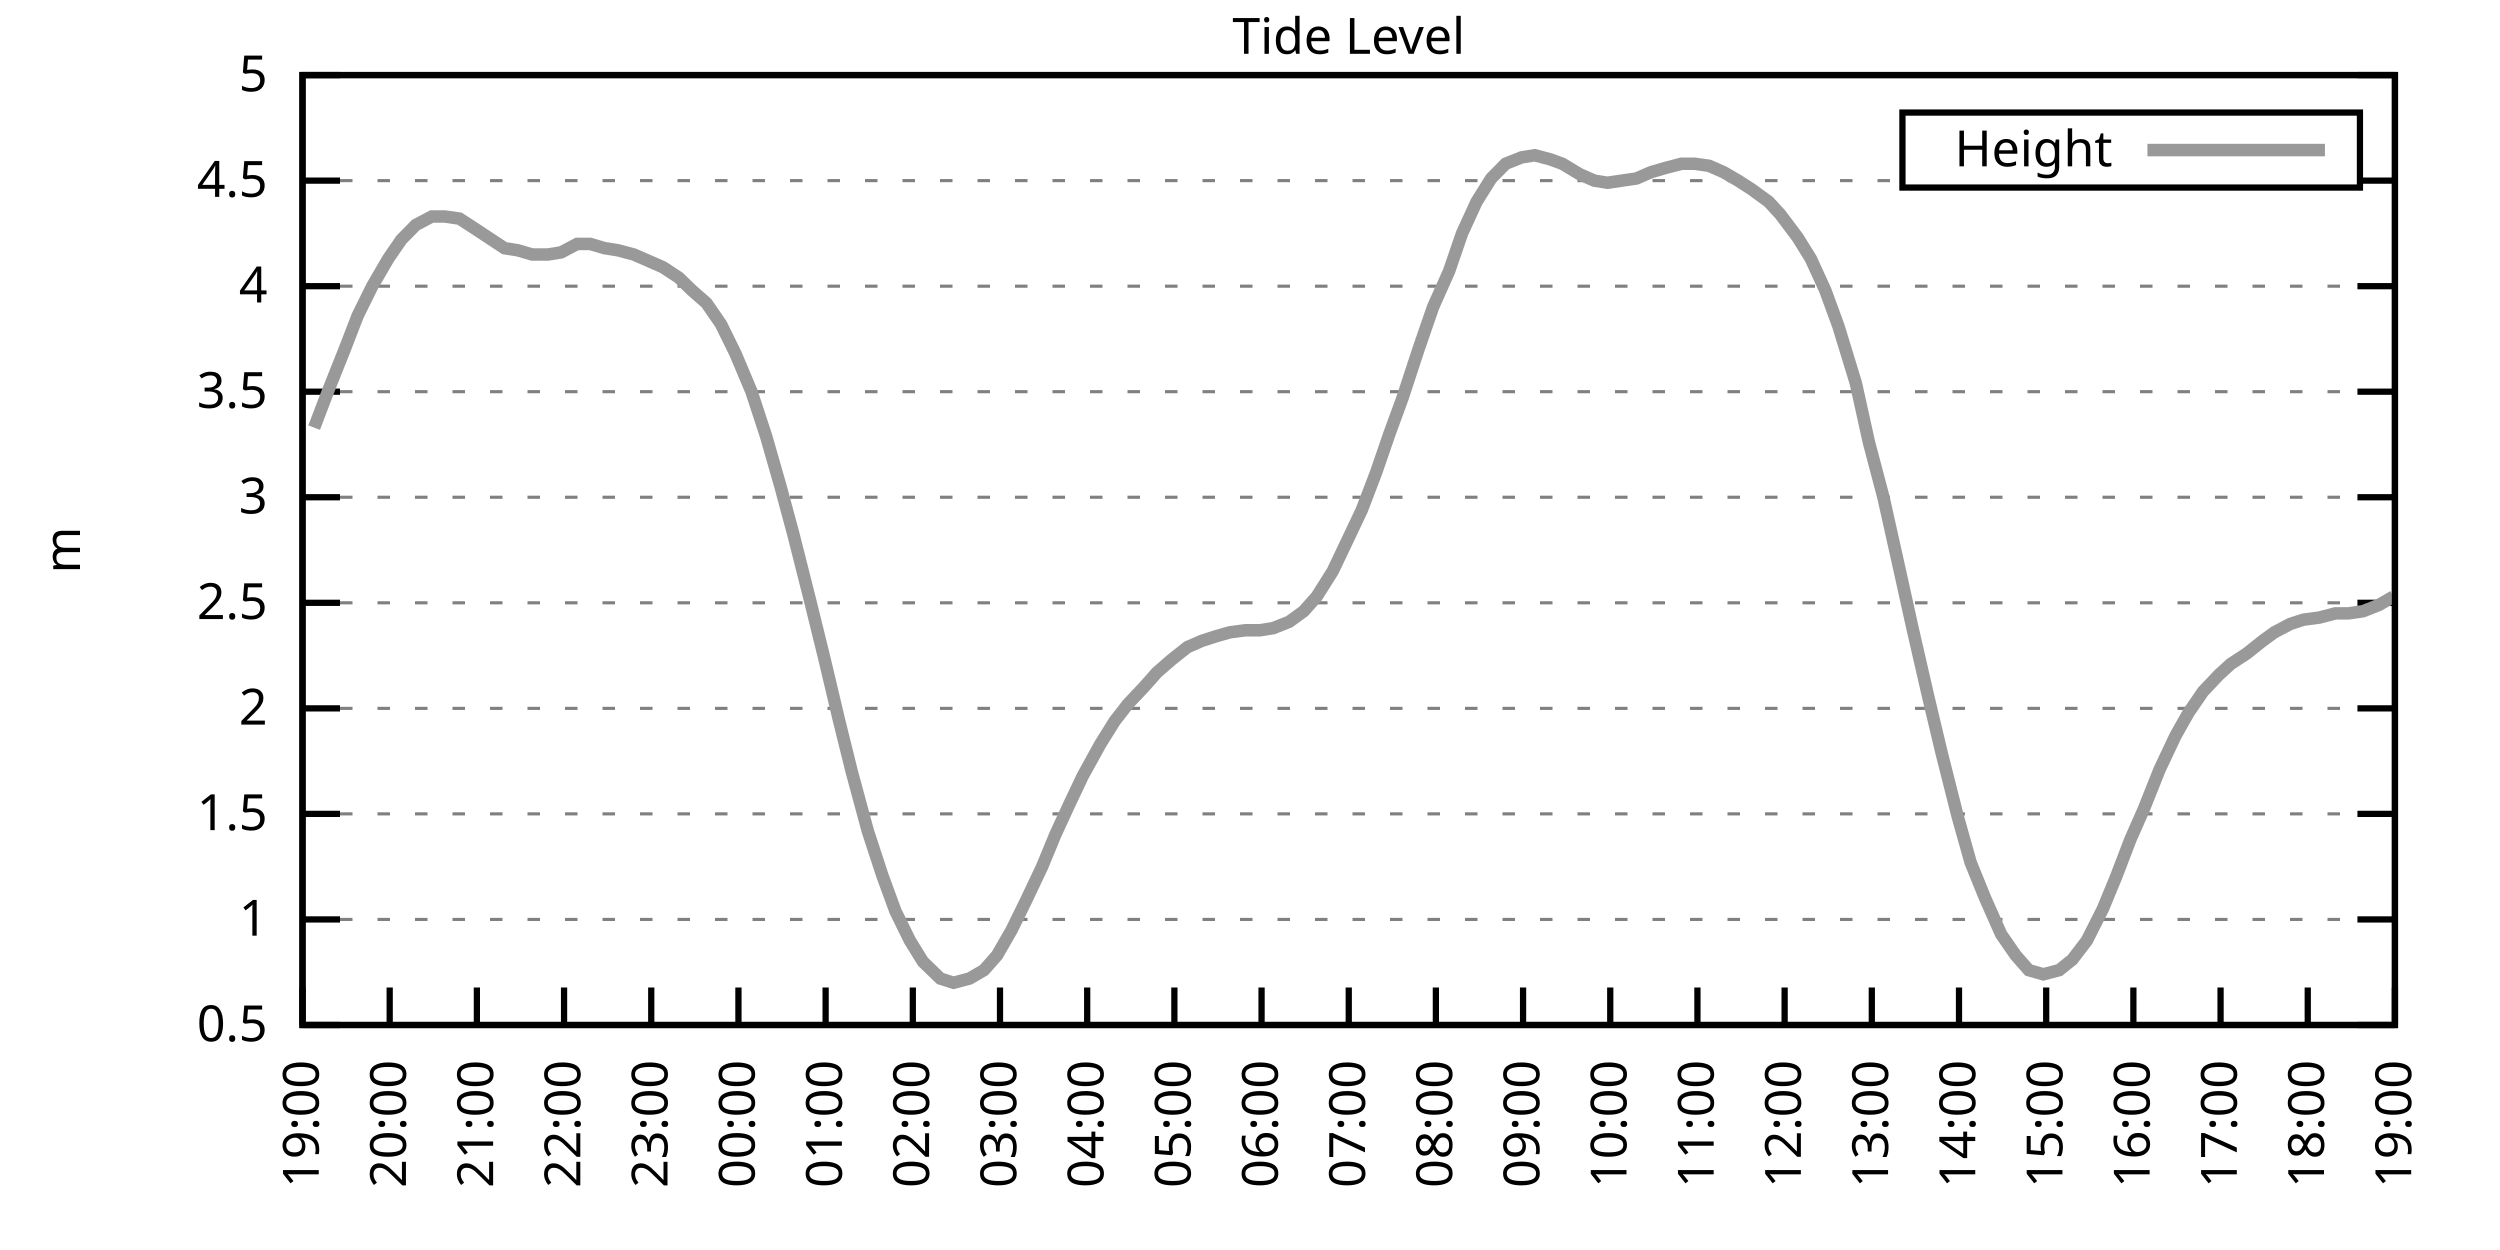
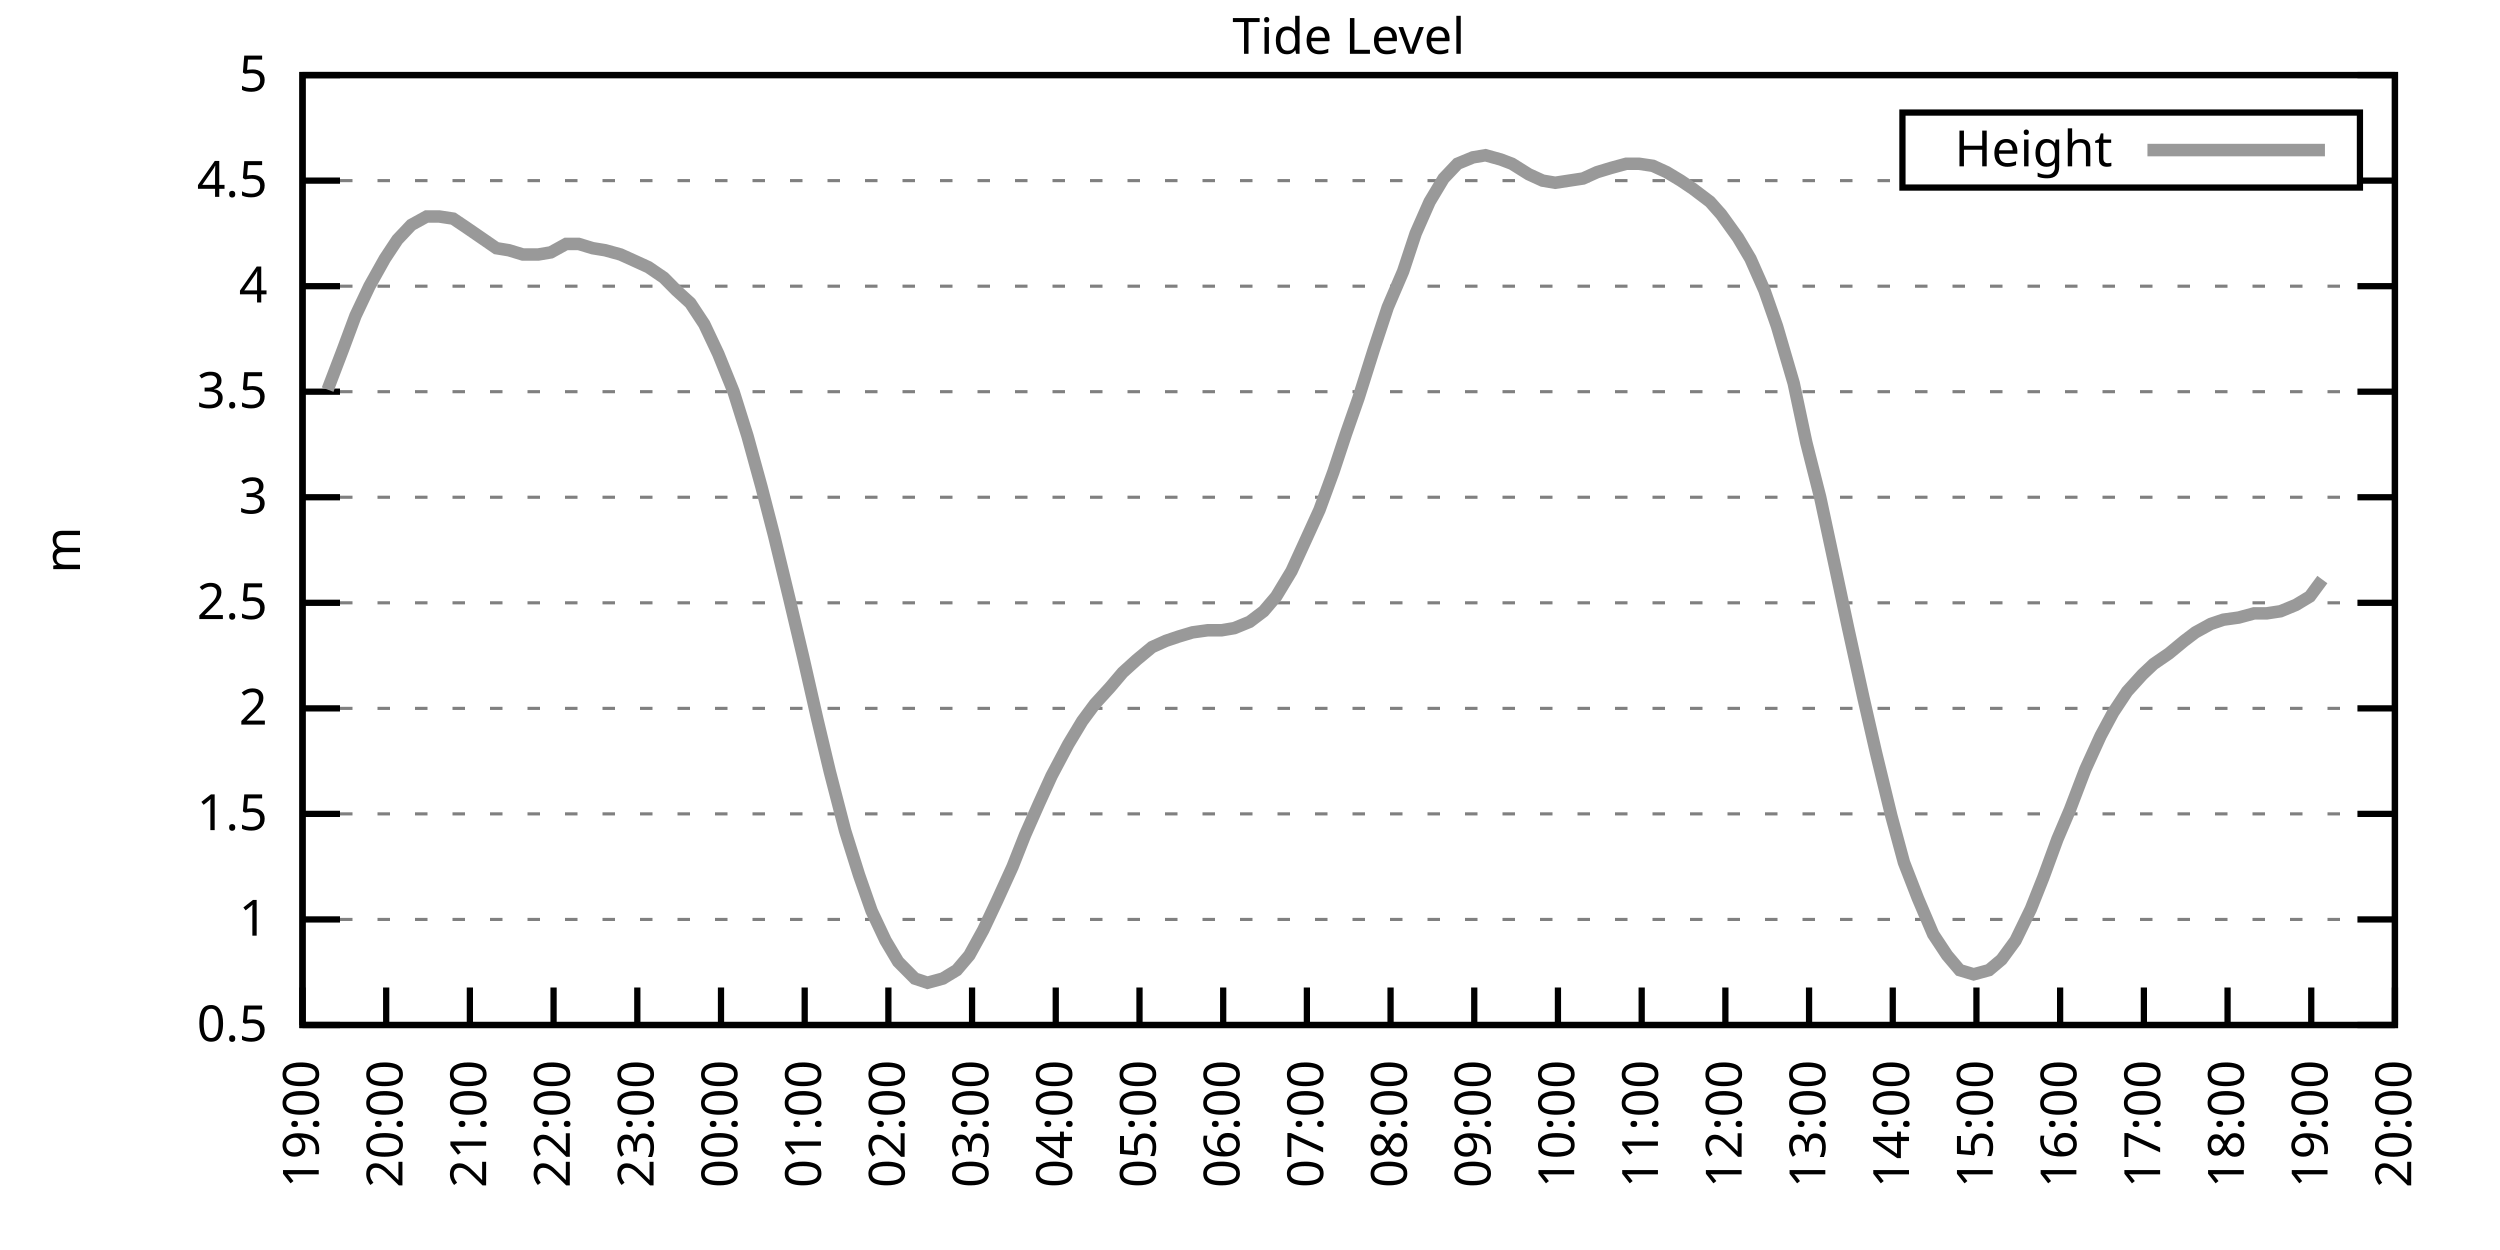
<svg xmlns="http://www.w3.org/2000/svg" xmlns:xlink="http://www.w3.org/1999/xlink" width="400" height="200" viewBox="0 0 400 200">
  <g id="gnuplot_canvas">
    <rect x="0" y="0" width="400" height="200" fill="none" />
    <defs>
      <circle id="gpDot" r="0.5" stroke-width="0.5" stroke="currentColor" />
      <path id="gpPt0" stroke-width="0.333" stroke="currentColor" d="M-1,0 h2 M0,-1 v2" />
      <path id="gpPt1" stroke-width="0.333" stroke="currentColor" d="M-1,-1 L1,1 M1,-1 L-1,1" />
      <path id="gpPt2" stroke-width="0.333" stroke="currentColor" d="M-1,0 L1,0 M0,-1 L0,1 M-1,-1 L1,1 M-1,1 L1,-1" />
      <rect id="gpPt3" stroke-width="0.333" stroke="currentColor" x="-1" y="-1" width="2" height="2" />
      <rect id="gpPt4" stroke-width="0.333" stroke="currentColor" fill="currentColor" x="-1" y="-1" width="2" height="2" />
      <circle id="gpPt5" stroke-width="0.333" stroke="currentColor" cx="0" cy="0" r="1" />
      <use xlink:href="#gpPt5" id="gpPt6" fill="currentColor" stroke="none" />
      <path id="gpPt7" stroke-width="0.333" stroke="currentColor" d="M0,-1.33 L-1.33,0.67 L1.33,0.67 z" />
      <use xlink:href="#gpPt7" id="gpPt8" fill="currentColor" stroke="none" />
      <use xlink:href="#gpPt7" id="gpPt9" stroke="currentColor" transform="rotate(180)" />
      <use xlink:href="#gpPt9" id="gpPt10" fill="currentColor" stroke="none" />
      <use xlink:href="#gpPt3" id="gpPt11" stroke="currentColor" transform="rotate(45)" />
      <use xlink:href="#gpPt11" id="gpPt12" fill="currentColor" stroke="none" />
      <path id="gpPt13" stroke-width="0.333" stroke="currentColor" d="M0,1.330 L1.265,0.411 L0.782,-1.067 L-0.782,-1.076 L-1.265,0.411 z" />
      <use xlink:href="#gpPt13" id="gpPt14" fill="currentColor" stroke="none" />
      <filter id="textbox" filterUnits="objectBoundingBox" x="0" y="0" height="1" width="1">
        <feFlood flood-color="white" flood-opacity="1" result="bgnd" />
        <feComposite in="SourceGraphic" in2="bgnd" operator="atop" />
      </filter>
      <filter id="greybox" filterUnits="objectBoundingBox" x="0" y="0" height="1" width="1">
        <feFlood flood-color="lightgrey" flood-opacity="1" result="grey" />
        <feComposite in="SourceGraphic" in2="grey" operator="atop" />
      </filter>
    </defs>
    <g fill="none" color="white" stroke="currentColor" stroke-width="1.00" stroke-linecap="butt" stroke-linejoin="miter">
</g>
    <g fill="none" color="black" stroke="currentColor" stroke-width="1.00" stroke-linecap="butt" stroke-linejoin="miter">
      <g stroke="none" shape-rendering="crispEdges">
        <polygon fill="rgb(255, 255, 255)" points="48.40,164.00 383.18,164.00 383.18,12.02 48.40,12.02 " />
      </g>
    </g>
    <g fill="none" color="black" stroke="currentColor" stroke-width="1.00" stroke-linecap="butt" stroke-linejoin="miter">
</g>
    <g fill="none" color="black" stroke="black" stroke-width="0.50" stroke-linecap="butt" stroke-linejoin="miter">
</g>
    <g fill="none" color="gray" stroke="currentColor" stroke-width="0.50" stroke-linecap="butt" stroke-linejoin="miter">
      <path stroke="gray" stroke-dasharray="2,4" class="gridline" d="M48.40,164.00 L383.19,164.00  " />
    </g>
    <g fill="none" color="gray" stroke="gray" stroke-width="1.00" stroke-linecap="butt" stroke-linejoin="miter">
</g>
    <g fill="none" color="black" stroke="currentColor" stroke-width="1.00" stroke-linecap="butt" stroke-linejoin="miter">
      <path stroke="black" d="M48.40,164.00 L54.40,164.00 M383.19,164.00 L377.19,164.00  " />
      <g transform="translate(42.80,166.60)" stroke="none" fill="black" font-family="Sans" font-size="8.00" text-anchor="end">
        <text>
          <tspan font-family="Sans"> 0.5</tspan>
        </text>
      </g>
    </g>
    <g fill="none" color="black" stroke="currentColor" stroke-width="1.00" stroke-linecap="butt" stroke-linejoin="miter">
</g>
    <g fill="none" color="black" stroke="black" stroke-width="0.50" stroke-linecap="butt" stroke-linejoin="miter">
</g>
    <g fill="none" color="gray" stroke="currentColor" stroke-width="0.50" stroke-linecap="butt" stroke-linejoin="miter">
      <path stroke="gray" stroke-dasharray="2,4" class="gridline" d="M48.40,147.11 L383.19,147.11  " />
    </g>
    <g fill="none" color="gray" stroke="gray" stroke-width="1.00" stroke-linecap="butt" stroke-linejoin="miter">
</g>
    <g fill="none" color="black" stroke="currentColor" stroke-width="1.00" stroke-linecap="butt" stroke-linejoin="miter">
      <path stroke="black" d="M48.40,147.11 L54.40,147.11 M383.19,147.11 L377.19,147.11  " />
      <g transform="translate(42.80,149.71)" stroke="none" fill="black" font-family="Sans" font-size="8.00" text-anchor="end">
        <text>
          <tspan font-family="Sans"> 1</tspan>
        </text>
      </g>
    </g>
    <g fill="none" color="black" stroke="currentColor" stroke-width="1.00" stroke-linecap="butt" stroke-linejoin="miter">
</g>
    <g fill="none" color="black" stroke="black" stroke-width="0.50" stroke-linecap="butt" stroke-linejoin="miter">
</g>
    <g fill="none" color="gray" stroke="currentColor" stroke-width="0.50" stroke-linecap="butt" stroke-linejoin="miter">
      <path stroke="gray" stroke-dasharray="2,4" class="gridline" d="M48.40,130.22 L383.19,130.22  " />
    </g>
    <g fill="none" color="gray" stroke="gray" stroke-width="1.00" stroke-linecap="butt" stroke-linejoin="miter">
</g>
    <g fill="none" color="black" stroke="currentColor" stroke-width="1.00" stroke-linecap="butt" stroke-linejoin="miter">
      <path stroke="black" d="M48.40,130.22 L54.40,130.22 M383.19,130.22 L377.19,130.22  " />
      <g transform="translate(42.80,132.82)" stroke="none" fill="black" font-family="Sans" font-size="8.00" text-anchor="end">
        <text>
          <tspan font-family="Sans"> 1.5</tspan>
        </text>
      </g>
    </g>
    <g fill="none" color="black" stroke="currentColor" stroke-width="1.00" stroke-linecap="butt" stroke-linejoin="miter">
</g>
    <g fill="none" color="black" stroke="black" stroke-width="0.50" stroke-linecap="butt" stroke-linejoin="miter">
</g>
    <g fill="none" color="gray" stroke="currentColor" stroke-width="0.50" stroke-linecap="butt" stroke-linejoin="miter">
      <path stroke="gray" stroke-dasharray="2,4" class="gridline" d="M48.40,113.34 L383.19,113.34  " />
    </g>
    <g fill="none" color="gray" stroke="gray" stroke-width="1.00" stroke-linecap="butt" stroke-linejoin="miter">
</g>
    <g fill="none" color="black" stroke="currentColor" stroke-width="1.00" stroke-linecap="butt" stroke-linejoin="miter">
      <path stroke="black" d="M48.40,113.34 L54.40,113.34 M383.19,113.34 L377.19,113.34  " />
      <g transform="translate(42.80,115.94)" stroke="none" fill="black" font-family="Sans" font-size="8.00" text-anchor="end">
        <text>
          <tspan font-family="Sans"> 2</tspan>
        </text>
      </g>
    </g>
    <g fill="none" color="black" stroke="currentColor" stroke-width="1.00" stroke-linecap="butt" stroke-linejoin="miter">
</g>
    <g fill="none" color="black" stroke="black" stroke-width="0.50" stroke-linecap="butt" stroke-linejoin="miter">
</g>
    <g fill="none" color="gray" stroke="currentColor" stroke-width="0.50" stroke-linecap="butt" stroke-linejoin="miter">
      <path stroke="gray" stroke-dasharray="2,4" class="gridline" d="M48.40,96.45 L383.19,96.45  " />
    </g>
    <g fill="none" color="gray" stroke="gray" stroke-width="1.00" stroke-linecap="butt" stroke-linejoin="miter">
</g>
    <g fill="none" color="black" stroke="currentColor" stroke-width="1.00" stroke-linecap="butt" stroke-linejoin="miter">
      <path stroke="black" d="M48.40,96.45 L54.40,96.45 M383.19,96.45 L377.19,96.45  " />
      <g transform="translate(42.80,99.05)" stroke="none" fill="black" font-family="Sans" font-size="8.00" text-anchor="end">
        <text>
          <tspan font-family="Sans"> 2.5</tspan>
        </text>
      </g>
    </g>
    <g fill="none" color="black" stroke="currentColor" stroke-width="1.00" stroke-linecap="butt" stroke-linejoin="miter">
</g>
    <g fill="none" color="black" stroke="black" stroke-width="0.50" stroke-linecap="butt" stroke-linejoin="miter">
</g>
    <g fill="none" color="gray" stroke="currentColor" stroke-width="0.50" stroke-linecap="butt" stroke-linejoin="miter">
      <path stroke="gray" stroke-dasharray="2,4" class="gridline" d="M48.40,79.56 L383.19,79.56  " />
    </g>
    <g fill="none" color="gray" stroke="gray" stroke-width="1.00" stroke-linecap="butt" stroke-linejoin="miter">
</g>
    <g fill="none" color="black" stroke="currentColor" stroke-width="1.00" stroke-linecap="butt" stroke-linejoin="miter">
      <path stroke="black" d="M48.40,79.56 L54.40,79.56 M383.19,79.56 L377.19,79.56  " />
      <g transform="translate(42.80,82.16)" stroke="none" fill="black" font-family="Sans" font-size="8.00" text-anchor="end">
        <text>
          <tspan font-family="Sans"> 3</tspan>
        </text>
      </g>
    </g>
    <g fill="none" color="black" stroke="currentColor" stroke-width="1.00" stroke-linecap="butt" stroke-linejoin="miter">
</g>
    <g fill="none" color="black" stroke="black" stroke-width="0.50" stroke-linecap="butt" stroke-linejoin="miter">
</g>
    <g fill="none" color="gray" stroke="currentColor" stroke-width="0.50" stroke-linecap="butt" stroke-linejoin="miter">
      <path stroke="gray" stroke-dasharray="2,4" class="gridline" d="M48.40,62.67 L383.19,62.67  " />
    </g>
    <g fill="none" color="gray" stroke="gray" stroke-width="1.00" stroke-linecap="butt" stroke-linejoin="miter">
</g>
    <g fill="none" color="black" stroke="currentColor" stroke-width="1.00" stroke-linecap="butt" stroke-linejoin="miter">
      <path stroke="black" d="M48.40,62.67 L54.40,62.67 M383.19,62.67 L377.19,62.67  " />
      <g transform="translate(42.80,65.27)" stroke="none" fill="black" font-family="Sans" font-size="8.00" text-anchor="end">
        <text>
          <tspan font-family="Sans"> 3.5</tspan>
        </text>
      </g>
    </g>
    <g fill="none" color="black" stroke="currentColor" stroke-width="1.00" stroke-linecap="butt" stroke-linejoin="miter">
</g>
    <g fill="none" color="black" stroke="black" stroke-width="0.50" stroke-linecap="butt" stroke-linejoin="miter">
</g>
    <g fill="none" color="gray" stroke="currentColor" stroke-width="0.50" stroke-linecap="butt" stroke-linejoin="miter">
      <path stroke="gray" stroke-dasharray="2,4" class="gridline" d="M48.40,45.79 L383.19,45.79  " />
    </g>
    <g fill="none" color="gray" stroke="gray" stroke-width="1.00" stroke-linecap="butt" stroke-linejoin="miter">
</g>
    <g fill="none" color="black" stroke="currentColor" stroke-width="1.00" stroke-linecap="butt" stroke-linejoin="miter">
      <path stroke="black" d="M48.40,45.79 L54.40,45.79 M383.19,45.79 L377.19,45.79  " />
      <g transform="translate(42.80,48.39)" stroke="none" fill="black" font-family="Sans" font-size="8.00" text-anchor="end">
        <text>
          <tspan font-family="Sans"> 4</tspan>
        </text>
      </g>
    </g>
    <g fill="none" color="black" stroke="currentColor" stroke-width="1.00" stroke-linecap="butt" stroke-linejoin="miter">
</g>
    <g fill="none" color="black" stroke="black" stroke-width="0.50" stroke-linecap="butt" stroke-linejoin="miter">
</g>
    <g fill="none" color="gray" stroke="currentColor" stroke-width="0.50" stroke-linecap="butt" stroke-linejoin="miter">
      <path stroke="gray" stroke-dasharray="2,4" class="gridline" d="M48.40,28.90 L304.39,28.90 M377.59,28.90 L383.19,28.90  " />
    </g>
    <g fill="none" color="gray" stroke="gray" stroke-width="1.00" stroke-linecap="butt" stroke-linejoin="miter">
</g>
    <g fill="none" color="black" stroke="currentColor" stroke-width="1.00" stroke-linecap="butt" stroke-linejoin="miter">
      <path stroke="black" d="M48.40,28.90 L54.40,28.90 M383.19,28.90 L377.19,28.90  " />
      <g transform="translate(42.80,31.50)" stroke="none" fill="black" font-family="Sans" font-size="8.00" text-anchor="end">
        <text>
          <tspan font-family="Sans"> 4.5</tspan>
        </text>
      </g>
    </g>
    <g fill="none" color="black" stroke="currentColor" stroke-width="1.00" stroke-linecap="butt" stroke-linejoin="miter">
</g>
    <g fill="none" color="black" stroke="black" stroke-width="0.50" stroke-linecap="butt" stroke-linejoin="miter">
</g>
    <g fill="none" color="gray" stroke="currentColor" stroke-width="0.50" stroke-linecap="butt" stroke-linejoin="miter">
      <path stroke="gray" stroke-dasharray="2,4" class="gridline" d="M48.40,12.01 L383.19,12.01  " />
    </g>
    <g fill="none" color="gray" stroke="gray" stroke-width="1.00" stroke-linecap="butt" stroke-linejoin="miter">
</g>
    <g fill="none" color="black" stroke="currentColor" stroke-width="1.00" stroke-linecap="butt" stroke-linejoin="miter">
      <path stroke="black" d="M48.40,12.01 L54.40,12.01 M383.19,12.01 L377.19,12.01  " />
      <g transform="translate(42.80,14.61)" stroke="none" fill="black" font-family="Sans" font-size="8.00" text-anchor="end">
        <text>
          <tspan font-family="Sans"> 5</tspan>
        </text>
      </g>
    </g>
    <g fill="none" color="black" stroke="currentColor" stroke-width="1.00" stroke-linecap="butt" stroke-linejoin="miter">
      <path stroke="black" d="M48.40,164.00 L48.40,158.00  " />
      <g transform="translate(51.00,169.60) rotate(270.00)" stroke="none" fill="black" font-family="Sans" font-size="8.00" text-anchor="end">
        <text>
          <tspan font-family="Sans">19:00</tspan>
        </text>
      </g>
    </g>
    <g fill="none" color="black" stroke="currentColor" stroke-width="1.00" stroke-linecap="butt" stroke-linejoin="miter">
-       <path stroke="black" d="M62.35,164.00 L62.35,158.00  " />
-       <g transform="translate(64.95,169.60) rotate(270.00)" stroke="none" fill="black" font-family="Sans" font-size="8.00" text-anchor="end">
+       <path stroke="black" d="M61.79,164.00 L61.79,158.00  " />
+       <g transform="translate(64.39,169.60) rotate(270.00)" stroke="none" fill="black" font-family="Sans" font-size="8.00" text-anchor="end">
        <text>
          <tspan font-family="Sans">20:00</tspan>
        </text>
      </g>
    </g>
    <g fill="none" color="black" stroke="currentColor" stroke-width="1.00" stroke-linecap="butt" stroke-linejoin="miter">
-       <path stroke="black" d="M76.30,164.00 L76.30,158.00  " />
-       <g transform="translate(78.90,169.60) rotate(270.00)" stroke="none" fill="black" font-family="Sans" font-size="8.00" text-anchor="end">
+       <path stroke="black" d="M75.18,164.00 L75.18,158.00  " />
+       <g transform="translate(77.78,169.60) rotate(270.00)" stroke="none" fill="black" font-family="Sans" font-size="8.00" text-anchor="end">
        <text>
          <tspan font-family="Sans">21:00</tspan>
        </text>
      </g>
    </g>
    <g fill="none" color="black" stroke="currentColor" stroke-width="1.00" stroke-linecap="butt" stroke-linejoin="miter">
-       <path stroke="black" d="M90.25,164.00 L90.25,158.00  " />
-       <g transform="translate(92.85,169.60) rotate(270.00)" stroke="none" fill="black" font-family="Sans" font-size="8.00" text-anchor="end">
+       <path stroke="black" d="M88.57,164.00 L88.57,158.00  " />
+       <g transform="translate(91.17,169.60) rotate(270.00)" stroke="none" fill="black" font-family="Sans" font-size="8.00" text-anchor="end">
        <text>
          <tspan font-family="Sans">22:00</tspan>
        </text>
      </g>
    </g>
    <g fill="none" color="black" stroke="currentColor" stroke-width="1.00" stroke-linecap="butt" stroke-linejoin="miter">
-       <path stroke="black" d="M104.20,164.00 L104.20,158.00  " />
-       <g transform="translate(106.80,169.60) rotate(270.00)" stroke="none" fill="black" font-family="Sans" font-size="8.00" text-anchor="end">
+       <path stroke="black" d="M101.97,164.00 L101.97,158.00  " />
+       <g transform="translate(104.57,169.60) rotate(270.00)" stroke="none" fill="black" font-family="Sans" font-size="8.00" text-anchor="end">
        <text>
          <tspan font-family="Sans">23:00</tspan>
        </text>
      </g>
    </g>
    <g fill="none" color="black" stroke="currentColor" stroke-width="1.00" stroke-linecap="butt" stroke-linejoin="miter">
-       <path stroke="black" d="M118.15,164.00 L118.15,158.00  " />
-       <g transform="translate(120.75,169.60) rotate(270.00)" stroke="none" fill="black" font-family="Sans" font-size="8.00" text-anchor="end">
+       <path stroke="black" d="M115.36,164.00 L115.36,158.00  " />
+       <g transform="translate(117.96,169.60) rotate(270.00)" stroke="none" fill="black" font-family="Sans" font-size="8.00" text-anchor="end">
        <text>
          <tspan font-family="Sans">00:00</tspan>
        </text>
      </g>
    </g>
    <g fill="none" color="black" stroke="currentColor" stroke-width="1.00" stroke-linecap="butt" stroke-linejoin="miter">
-       <path stroke="black" d="M132.10,164.00 L132.10,158.00  " />
-       <g transform="translate(134.70,169.60) rotate(270.00)" stroke="none" fill="black" font-family="Sans" font-size="8.00" text-anchor="end">
+       <path stroke="black" d="M128.75,164.00 L128.75,158.00  " />
+       <g transform="translate(131.35,169.60) rotate(270.00)" stroke="none" fill="black" font-family="Sans" font-size="8.00" text-anchor="end">
        <text>
          <tspan font-family="Sans">01:00</tspan>
        </text>
      </g>
    </g>
    <g fill="none" color="black" stroke="currentColor" stroke-width="1.00" stroke-linecap="butt" stroke-linejoin="miter">
-       <path stroke="black" d="M146.05,164.00 L146.05,158.00  " />
-       <g transform="translate(148.65,169.60) rotate(270.00)" stroke="none" fill="black" font-family="Sans" font-size="8.00" text-anchor="end">
+       <path stroke="black" d="M142.14,164.00 L142.14,158.00  " />
+       <g transform="translate(144.74,169.60) rotate(270.00)" stroke="none" fill="black" font-family="Sans" font-size="8.00" text-anchor="end">
        <text>
          <tspan font-family="Sans">02:00</tspan>
        </text>
      </g>
    </g>
    <g fill="none" color="black" stroke="currentColor" stroke-width="1.00" stroke-linecap="butt" stroke-linejoin="miter">
-       <path stroke="black" d="M160.00,164.00 L160.00,158.00  " />
-       <g transform="translate(162.60,169.60) rotate(270.00)" stroke="none" fill="black" font-family="Sans" font-size="8.00" text-anchor="end">
+       <path stroke="black" d="M155.53,164.00 L155.53,158.00  " />
+       <g transform="translate(158.13,169.60) rotate(270.00)" stroke="none" fill="black" font-family="Sans" font-size="8.00" text-anchor="end">
        <text>
          <tspan font-family="Sans">03:00</tspan>
        </text>
      </g>
    </g>
    <g fill="none" color="black" stroke="currentColor" stroke-width="1.00" stroke-linecap="butt" stroke-linejoin="miter">
-       <path stroke="black" d="M173.95,164.00 L173.95,158.00  " />
-       <g transform="translate(176.55,169.60) rotate(270.00)" stroke="none" fill="black" font-family="Sans" font-size="8.00" text-anchor="end">
+       <path stroke="black" d="M168.92,164.00 L168.92,158.00  " />
+       <g transform="translate(171.52,169.60) rotate(270.00)" stroke="none" fill="black" font-family="Sans" font-size="8.00" text-anchor="end">
        <text>
          <tspan font-family="Sans">04:00</tspan>
        </text>
      </g>
    </g>
    <g fill="none" color="black" stroke="currentColor" stroke-width="1.00" stroke-linecap="butt" stroke-linejoin="miter">
-       <path stroke="black" d="M187.90,164.00 L187.90,158.00  " />
-       <g transform="translate(190.50,169.60) rotate(270.00)" stroke="none" fill="black" font-family="Sans" font-size="8.00" text-anchor="end">
+       <path stroke="black" d="M182.32,164.00 L182.32,158.00  " />
+       <g transform="translate(184.92,169.60) rotate(270.00)" stroke="none" fill="black" font-family="Sans" font-size="8.00" text-anchor="end">
        <text>
          <tspan font-family="Sans">05:00</tspan>
        </text>
      </g>
    </g>
    <g fill="none" color="black" stroke="currentColor" stroke-width="1.00" stroke-linecap="butt" stroke-linejoin="miter">
-       <path stroke="black" d="M201.85,164.00 L201.85,158.00  " />
-       <g transform="translate(204.45,169.60) rotate(270.00)" stroke="none" fill="black" font-family="Sans" font-size="8.00" text-anchor="end">
+       <path stroke="black" d="M195.71,164.00 L195.71,158.00  " />
+       <g transform="translate(198.31,169.60) rotate(270.00)" stroke="none" fill="black" font-family="Sans" font-size="8.00" text-anchor="end">
        <text>
          <tspan font-family="Sans">06:00</tspan>
        </text>
      </g>
    </g>
    <g fill="none" color="black" stroke="currentColor" stroke-width="1.00" stroke-linecap="butt" stroke-linejoin="miter">
-       <path stroke="black" d="M215.80,164.00 L215.80,158.00  " />
-       <g transform="translate(218.40,169.60) rotate(270.00)" stroke="none" fill="black" font-family="Sans" font-size="8.00" text-anchor="end">
+       <path stroke="black" d="M209.10,164.00 L209.10,158.00  " />
+       <g transform="translate(211.70,169.60) rotate(270.00)" stroke="none" fill="black" font-family="Sans" font-size="8.00" text-anchor="end">
        <text>
          <tspan font-family="Sans">07:00</tspan>
        </text>
      </g>
    </g>
    <g fill="none" color="black" stroke="currentColor" stroke-width="1.00" stroke-linecap="butt" stroke-linejoin="miter">
-       <path stroke="black" d="M229.74,164.00 L229.74,158.00  " />
-       <g transform="translate(232.34,169.60) rotate(270.00)" stroke="none" fill="black" font-family="Sans" font-size="8.00" text-anchor="end">
+       <path stroke="black" d="M222.49,164.00 L222.49,158.00  " />
+       <g transform="translate(225.09,169.60) rotate(270.00)" stroke="none" fill="black" font-family="Sans" font-size="8.00" text-anchor="end">
        <text>
          <tspan font-family="Sans">08:00</tspan>
        </text>
      </g>
    </g>
    <g fill="none" color="black" stroke="currentColor" stroke-width="1.00" stroke-linecap="butt" stroke-linejoin="miter">
-       <path stroke="black" d="M243.69,164.00 L243.69,158.00  " />
-       <g transform="translate(246.29,169.60) rotate(270.00)" stroke="none" fill="black" font-family="Sans" font-size="8.00" text-anchor="end">
+       <path stroke="black" d="M235.88,164.00 L235.88,158.00  " />
+       <g transform="translate(238.48,169.60) rotate(270.00)" stroke="none" fill="black" font-family="Sans" font-size="8.00" text-anchor="end">
        <text>
          <tspan font-family="Sans">09:00</tspan>
        </text>
      </g>
    </g>
    <g fill="none" color="black" stroke="currentColor" stroke-width="1.00" stroke-linecap="butt" stroke-linejoin="miter">
-       <path stroke="black" d="M257.64,164.00 L257.64,158.00  " />
-       <g transform="translate(260.24,169.60) rotate(270.00)" stroke="none" fill="black" font-family="Sans" font-size="8.00" text-anchor="end">
+       <path stroke="black" d="M249.27,164.00 L249.27,158.00  " />
+       <g transform="translate(251.87,169.60) rotate(270.00)" stroke="none" fill="black" font-family="Sans" font-size="8.00" text-anchor="end">
        <text>
          <tspan font-family="Sans">10:00</tspan>
        </text>
      </g>
    </g>
    <g fill="none" color="black" stroke="currentColor" stroke-width="1.00" stroke-linecap="butt" stroke-linejoin="miter">
-       <path stroke="black" d="M271.59,164.00 L271.59,158.00  " />
-       <g transform="translate(274.19,169.60) rotate(270.00)" stroke="none" fill="black" font-family="Sans" font-size="8.00" text-anchor="end">
+       <path stroke="black" d="M262.67,164.00 L262.67,158.00  " />
+       <g transform="translate(265.27,169.60) rotate(270.00)" stroke="none" fill="black" font-family="Sans" font-size="8.00" text-anchor="end">
        <text>
          <tspan font-family="Sans">11:00</tspan>
        </text>
      </g>
    </g>
    <g fill="none" color="black" stroke="currentColor" stroke-width="1.00" stroke-linecap="butt" stroke-linejoin="miter">
-       <path stroke="black" d="M285.54,164.00 L285.54,158.00  " />
-       <g transform="translate(288.14,169.60) rotate(270.00)" stroke="none" fill="black" font-family="Sans" font-size="8.00" text-anchor="end">
+       <path stroke="black" d="M276.06,164.00 L276.06,158.00  " />
+       <g transform="translate(278.66,169.60) rotate(270.00)" stroke="none" fill="black" font-family="Sans" font-size="8.00" text-anchor="end">
        <text>
          <tspan font-family="Sans">12:00</tspan>
        </text>
      </g>
    </g>
    <g fill="none" color="black" stroke="currentColor" stroke-width="1.00" stroke-linecap="butt" stroke-linejoin="miter">
-       <path stroke="black" d="M299.49,164.00 L299.49,158.00  " />
-       <g transform="translate(302.09,169.60) rotate(270.00)" stroke="none" fill="black" font-family="Sans" font-size="8.00" text-anchor="end">
+       <path stroke="black" d="M289.45,164.00 L289.45,158.00  " />
+       <g transform="translate(292.05,169.60) rotate(270.00)" stroke="none" fill="black" font-family="Sans" font-size="8.00" text-anchor="end">
        <text>
          <tspan font-family="Sans">13:00</tspan>
        </text>
      </g>
    </g>
    <g fill="none" color="black" stroke="currentColor" stroke-width="1.00" stroke-linecap="butt" stroke-linejoin="miter">
-       <path stroke="black" d="M313.44,164.00 L313.44,158.00  " />
-       <g transform="translate(316.04,169.60) rotate(270.00)" stroke="none" fill="black" font-family="Sans" font-size="8.00" text-anchor="end">
+       <path stroke="black" d="M302.84,164.00 L302.84,158.00  " />
+       <g transform="translate(305.44,169.60) rotate(270.00)" stroke="none" fill="black" font-family="Sans" font-size="8.00" text-anchor="end">
        <text>
          <tspan font-family="Sans">14:00</tspan>
        </text>
      </g>
    </g>
    <g fill="none" color="black" stroke="currentColor" stroke-width="1.00" stroke-linecap="butt" stroke-linejoin="miter">
-       <path stroke="black" d="M327.39,164.00 L327.39,158.00  " />
-       <g transform="translate(329.99,169.60) rotate(270.00)" stroke="none" fill="black" font-family="Sans" font-size="8.00" text-anchor="end">
+       <path stroke="black" d="M316.23,164.00 L316.23,158.00  " />
+       <g transform="translate(318.83,169.60) rotate(270.00)" stroke="none" fill="black" font-family="Sans" font-size="8.00" text-anchor="end">
        <text>
          <tspan font-family="Sans">15:00</tspan>
        </text>
      </g>
    </g>
    <g fill="none" color="black" stroke="currentColor" stroke-width="1.00" stroke-linecap="butt" stroke-linejoin="miter">
-       <path stroke="black" d="M341.34,164.00 L341.34,158.00  " />
-       <g transform="translate(343.94,169.60) rotate(270.00)" stroke="none" fill="black" font-family="Sans" font-size="8.00" text-anchor="end">
+       <path stroke="black" d="M329.62,164.00 L329.62,158.00  " />
+       <g transform="translate(332.22,169.60) rotate(270.00)" stroke="none" fill="black" font-family="Sans" font-size="8.00" text-anchor="end">
        <text>
          <tspan font-family="Sans">16:00</tspan>
        </text>
      </g>
    </g>
    <g fill="none" color="black" stroke="currentColor" stroke-width="1.00" stroke-linecap="butt" stroke-linejoin="miter">
-       <path stroke="black" d="M355.29,164.00 L355.29,158.00  " />
-       <g transform="translate(357.89,169.60) rotate(270.00)" stroke="none" fill="black" font-family="Sans" font-size="8.00" text-anchor="end">
+       <path stroke="black" d="M343.02,164.00 L343.02,158.00  " />
+       <g transform="translate(345.62,169.60) rotate(270.00)" stroke="none" fill="black" font-family="Sans" font-size="8.00" text-anchor="end">
        <text>
          <tspan font-family="Sans">17:00</tspan>
        </text>
      </g>
    </g>
    <g fill="none" color="black" stroke="currentColor" stroke-width="1.00" stroke-linecap="butt" stroke-linejoin="miter">
-       <path stroke="black" d="M369.24,164.00 L369.24,158.00  " />
-       <g transform="translate(371.84,169.60) rotate(270.00)" stroke="none" fill="black" font-family="Sans" font-size="8.00" text-anchor="end">
+       <path stroke="black" d="M356.41,164.00 L356.41,158.00  " />
+       <g transform="translate(359.01,169.60) rotate(270.00)" stroke="none" fill="black" font-family="Sans" font-size="8.00" text-anchor="end">
        <text>
          <tspan font-family="Sans">18:00</tspan>
+         </text>
+       </g>
+     </g>
+     <g fill="none" color="black" stroke="currentColor" stroke-width="1.00" stroke-linecap="butt" stroke-linejoin="miter">
+       <path stroke="black" d="M369.80,164.00 L369.80,158.00  " />
+       <g transform="translate(372.40,169.60) rotate(270.00)" stroke="none" fill="black" font-family="Sans" font-size="8.00" text-anchor="end">
+         <text>
+           <tspan font-family="Sans">19:00</tspan>
        </text>
      </g>
    </g>
    <g fill="none" color="black" stroke="currentColor" stroke-width="1.00" stroke-linecap="butt" stroke-linejoin="miter">
      <path stroke="black" d="M383.19,164.00 L383.19,158.00  " />
      <g transform="translate(385.79,169.60) rotate(270.00)" stroke="none" fill="black" font-family="Sans" font-size="8.00" text-anchor="end">
        <text>
-           <tspan font-family="Sans">19:00</tspan>
+           <tspan font-family="Sans">20:00</tspan>
        </text>
      </g>
    </g>
    <g fill="none" color="black" stroke="currentColor" stroke-width="1.00" stroke-linecap="butt" stroke-linejoin="miter">
</g>
    <g fill="none" color="black" stroke="currentColor" stroke-width="1.00" stroke-linecap="butt" stroke-linejoin="miter">
      <path stroke="black" d="M48.40,12.01 L48.40,164.00 L383.19,164.00 L383.19,12.01 L48.40,12.01 Z  " />
    </g>
    <g fill="none" color="black" stroke="currentColor" stroke-width="1.00" stroke-linecap="butt" stroke-linejoin="miter">
</g>
    <g fill="none" color="black" stroke="currentColor" stroke-width="1.00" stroke-linecap="butt" stroke-linejoin="miter">
      <path stroke="black" d="M304.39,30.01 L304.39,18.01 L377.59,18.01 L377.59,30.01 L304.39,30.01 Z  " />
    </g>
    <g id="Tide_level_plot_1">
      <g fill="none" color="white" stroke="black" stroke-width="2.00" stroke-linecap="butt" stroke-linejoin="miter">
</g>
      <g fill="none" color="black" stroke="currentColor" stroke-width="2.00" stroke-linecap="butt" stroke-linejoin="miter">
        <g transform="translate(337.99,26.61)" stroke="none" fill="black" font-family="Sans" font-size="8.00" text-anchor="end">
          <text>
            <tspan font-family="Sans">Height</tspan>
          </text>
        </g>
      </g>
      <g fill="none" color="black" stroke="currentColor" stroke-width="2.00" stroke-linecap="butt" stroke-linejoin="miter">
-         <path stroke="rgb(153, 153, 153)" d="M343.59,24.01 L371.99,24.01 M50.26,68.42 L52.58,62.34 L55.14,55.92 L57.23,50.51 L59.56,45.79 L62.12,41.39   L64.21,38.35 L66.53,35.99 L69.09,34.64 L71.18,34.64 L73.51,34.98 L75.60,36.33 L78.16,38.02 L80.72,39.71   L82.81,40.04 L85.13,40.72 L87.69,40.72 L89.78,40.38 L92.34,39.03 L94.43,39.03 L96.76,39.71 L98.85,40.04   L101.41,40.72 L103.73,41.73 L106.06,42.75 L108.62,44.43 L110.71,46.46 L113.03,48.49 L115.36,51.87 L117.68,56.59   L120.24,62.67 L122.57,69.77 L124.89,77.87 L126.98,85.64 L129.54,95.77 L131.87,105.23 L134.19,115.03 L136.28,123.47   L138.84,132.93 L141.16,140.02 L143.26,145.76 L145.58,150.49 L147.67,153.87 L150.46,156.57 L152.56,157.24 L155.11,156.57   L157.44,155.22 L159.53,152.85 L161.86,148.80 L164.18,144.07 L166.74,138.67 L168.83,133.60 L171.16,128.54 L173.25,124.14   L176.04,119.08 L178.36,115.36 L180.46,112.66 L183.01,109.96 L185.11,107.59 L187.43,105.57 L189.99,103.54 L192.31,102.53   L194.41,101.85 L196.73,101.18 L199.29,100.84 L201.61,100.84 L203.71,100.50 L206.26,99.49 L208.59,97.80 L210.68,95.44   L213.24,91.38 L215.33,86.99 L217.89,81.59 L220.21,75.51 L222.30,69.43 L224.40,63.69 L226.95,55.92 L229.28,49.16   L231.84,43.42 L233.93,37.34 L236.25,32.28 L238.58,28.56 L240.90,26.20 L243.46,25.18 L245.55,24.84 L248.11,25.52   L249.97,26.20 L252.76,27.88 L255.09,28.90 L257.18,29.24 L259.50,28.90 L261.83,28.56 L264.15,27.55 L266.48,26.87   L269.04,26.20 L271.13,26.20 L273.45,26.53 L275.78,27.55 L278.10,28.90 L280.20,30.25 L282.99,32.28 L284.85,34.30   L287.64,38.02 L289.73,41.39 L292.05,46.46 L294.15,52.20 L296.94,61.32 L299.03,70.78 L301.35,79.56 L303.91,91.04   L306.00,100.50 L308.56,111.65 L310.65,120.43 L313.21,130.56 L315.30,137.99 L317.63,143.73 L320.18,149.48 L322.51,152.85   L324.60,155.22 L326.93,155.89 L329.48,155.22 L331.58,153.53 L333.90,150.49 L336.46,145.42 L338.55,140.36 L340.88,134.28   L342.97,129.55 L345.53,123.13 L348.08,117.73 L350.18,114.01 L352.50,110.63 L355.06,107.93 L356.92,106.24 L359.48,104.56   L362.03,102.53 L363.89,101.18 L366.45,99.83 L368.54,99.15 L371.10,98.81 L373.66,98.14 L375.75,98.14 L378.08,97.80   L380.63,96.79 L382.96,95.44  " />
+         <path stroke="rgb(153, 153, 153)" d="M343.59,24.01 L371.99,24.01 M52.42,62.34 L54.87,55.92 L56.88,50.51 L59.11,45.79 L61.57,41.39 L63.58,38.35   L65.81,35.99 L68.26,34.64 L70.27,34.64 L72.50,34.98 L74.51,36.33 L76.97,38.02 L79.42,39.71 L81.43,40.04   L83.66,40.72 L86.12,40.72 L88.13,40.38 L90.58,39.03 L92.59,39.03 L94.82,39.71 L96.83,40.04 L99.29,40.72   L101.52,41.73 L103.75,42.75 L106.21,44.43 L108.22,46.46 L110.45,48.49 L112.68,51.87 L114.91,56.59 L117.37,62.67   L119.60,69.77 L121.83,77.87 L123.84,85.64 L126.29,95.77 L128.53,105.23 L130.76,115.03 L132.77,123.47 L135.22,132.93   L137.45,140.02 L139.46,145.76 L141.69,150.49 L143.70,153.87 L146.38,156.57 L148.39,157.24 L150.85,156.57 L153.08,155.22   L155.09,152.85 L157.32,148.80 L159.55,144.07 L162.01,138.67 L164.01,133.60 L166.25,128.54 L168.25,124.14 L170.93,119.08   L173.17,115.36 L175.17,112.66 L177.63,109.96 L179.64,107.59 L181.87,105.57 L184.32,103.54 L186.56,102.53 L188.57,101.85   L190.80,101.18 L193.25,100.84 L195.48,100.84 L197.49,100.50 L199.95,99.49 L202.18,97.80 L204.19,95.44 L206.64,91.38   L208.65,86.99 L211.11,81.59 L213.34,75.51 L215.35,69.43 L217.36,63.69 L219.81,55.92 L222.04,49.16 L224.50,43.42   L226.51,37.34 L228.74,32.28 L230.97,28.56 L233.20,26.20 L235.66,25.18 L237.67,24.84 L240.12,25.52 L241.91,26.20   L244.59,27.88 L246.82,28.90 L248.83,29.24 L251.06,28.90 L253.29,28.56 L255.52,27.55 L257.76,26.87 L260.21,26.20   L262.22,26.20 L264.45,26.53 L266.68,27.55 L268.92,28.90 L270.92,30.25 L273.60,32.28 L275.39,34.30 L278.07,38.02   L280.07,41.39 L282.31,46.46 L284.32,52.20 L286.99,61.32 L289.00,70.78 L291.23,79.56 L293.69,91.04 L295.70,100.50   L298.15,111.65 L300.16,120.43 L302.62,130.56 L304.63,137.99 L306.86,143.73 L309.31,149.48 L311.54,152.85 L313.55,155.22   L315.79,155.89 L318.24,155.22 L320.25,153.53 L322.48,150.49 L324.94,145.42 L326.95,140.36 L329.18,134.28 L331.19,129.55   L333.64,123.13 L336.10,117.73 L338.10,114.01 L340.34,110.63 L342.79,107.93 L344.58,106.24 L347.03,104.56 L349.49,102.53   L351.27,101.18 L353.73,99.83 L355.74,99.15 L358.19,98.81 L360.65,98.14 L362.66,98.14 L364.89,97.80 L367.34,96.79   L369.58,95.44 L371.58,92.73  " />
      </g>
    </g>
    <g fill="none" color="black" stroke="currentColor" stroke-width="2.00" stroke-linecap="butt" stroke-linejoin="miter">
</g>
    <g fill="none" color="black" stroke="black" stroke-width="1.00" stroke-linecap="butt" stroke-linejoin="miter">
</g>
    <g fill="none" color="black" stroke="currentColor" stroke-width="1.00" stroke-linecap="butt" stroke-linejoin="miter">
      <path stroke="black" d="M48.40,12.01 L48.40,164.00 L383.19,164.00 L383.19,12.01 L48.40,12.01 Z  " />
      <g transform="translate(12.80,88.01) rotate(270.00)" stroke="none" fill="black" font-family="Sans" font-size="8.00" text-anchor="middle">
        <text>
          <tspan font-family="Sans">m</tspan>
        </text>
      </g>
    </g>
    <g fill="none" color="black" stroke="currentColor" stroke-width="1.00" stroke-linecap="butt" stroke-linejoin="miter">
</g>
    <g fill="none" color="black" stroke="currentColor" stroke-width="1.00" stroke-linecap="butt" stroke-linejoin="miter">
      <g transform="translate(215.79,8.61)" stroke="none" fill="black" font-family="Sans" font-size="8.00" text-anchor="middle">
        <text>
          <tspan font-family="Sans">Tide Level</tspan>
        </text>
      </g>
    </g>
    <g fill="none" color="black" stroke="currentColor" stroke-width="1.00" stroke-linecap="butt" stroke-linejoin="miter">
</g>
  </g>
</svg>
